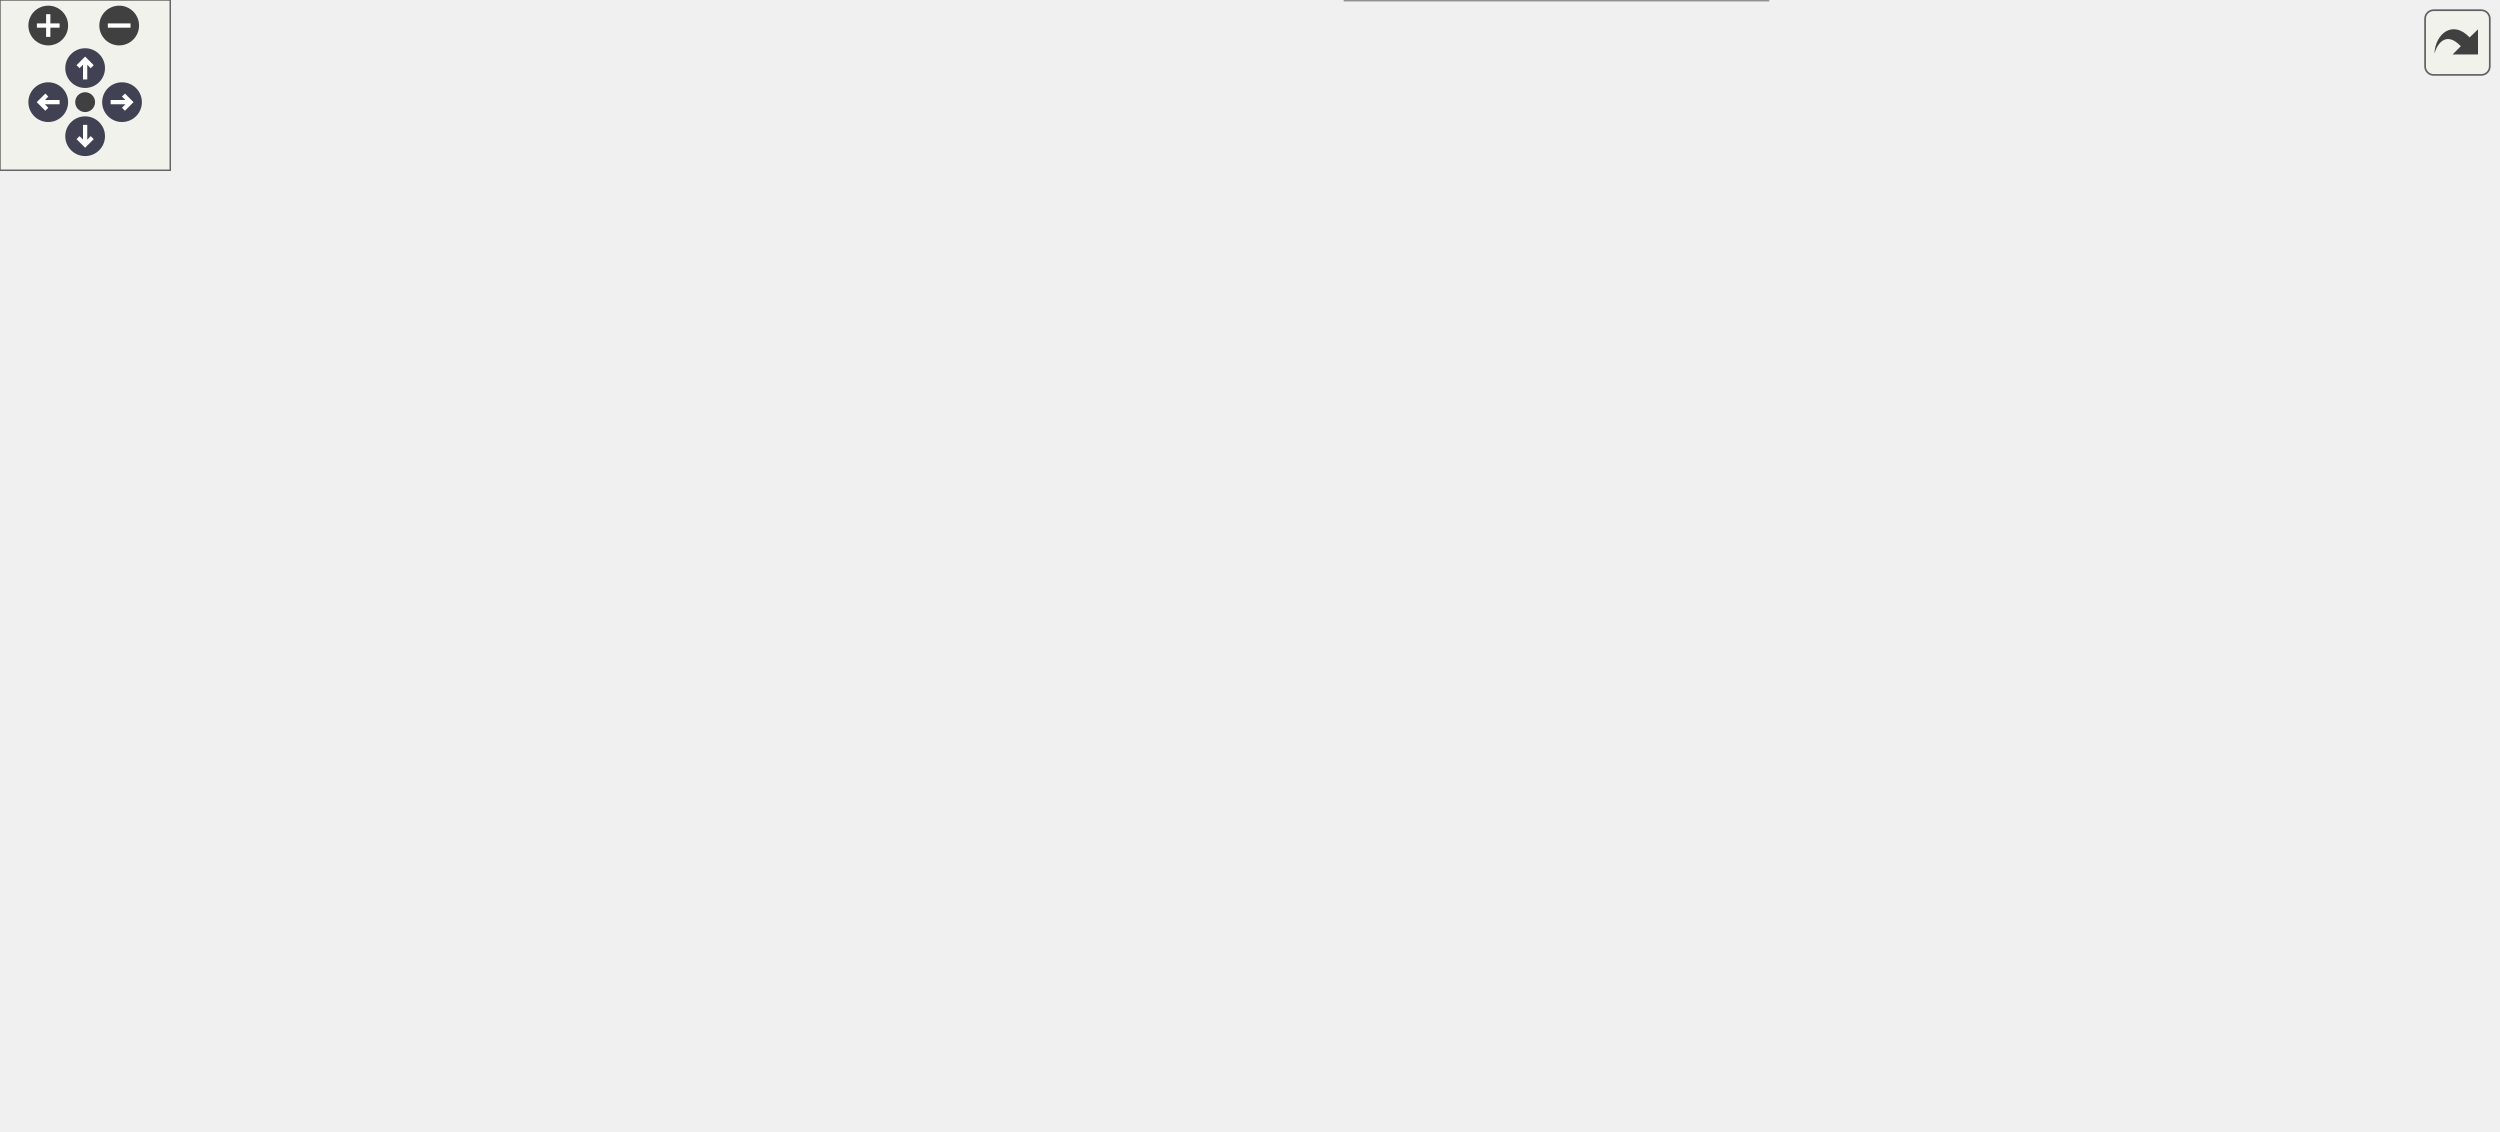
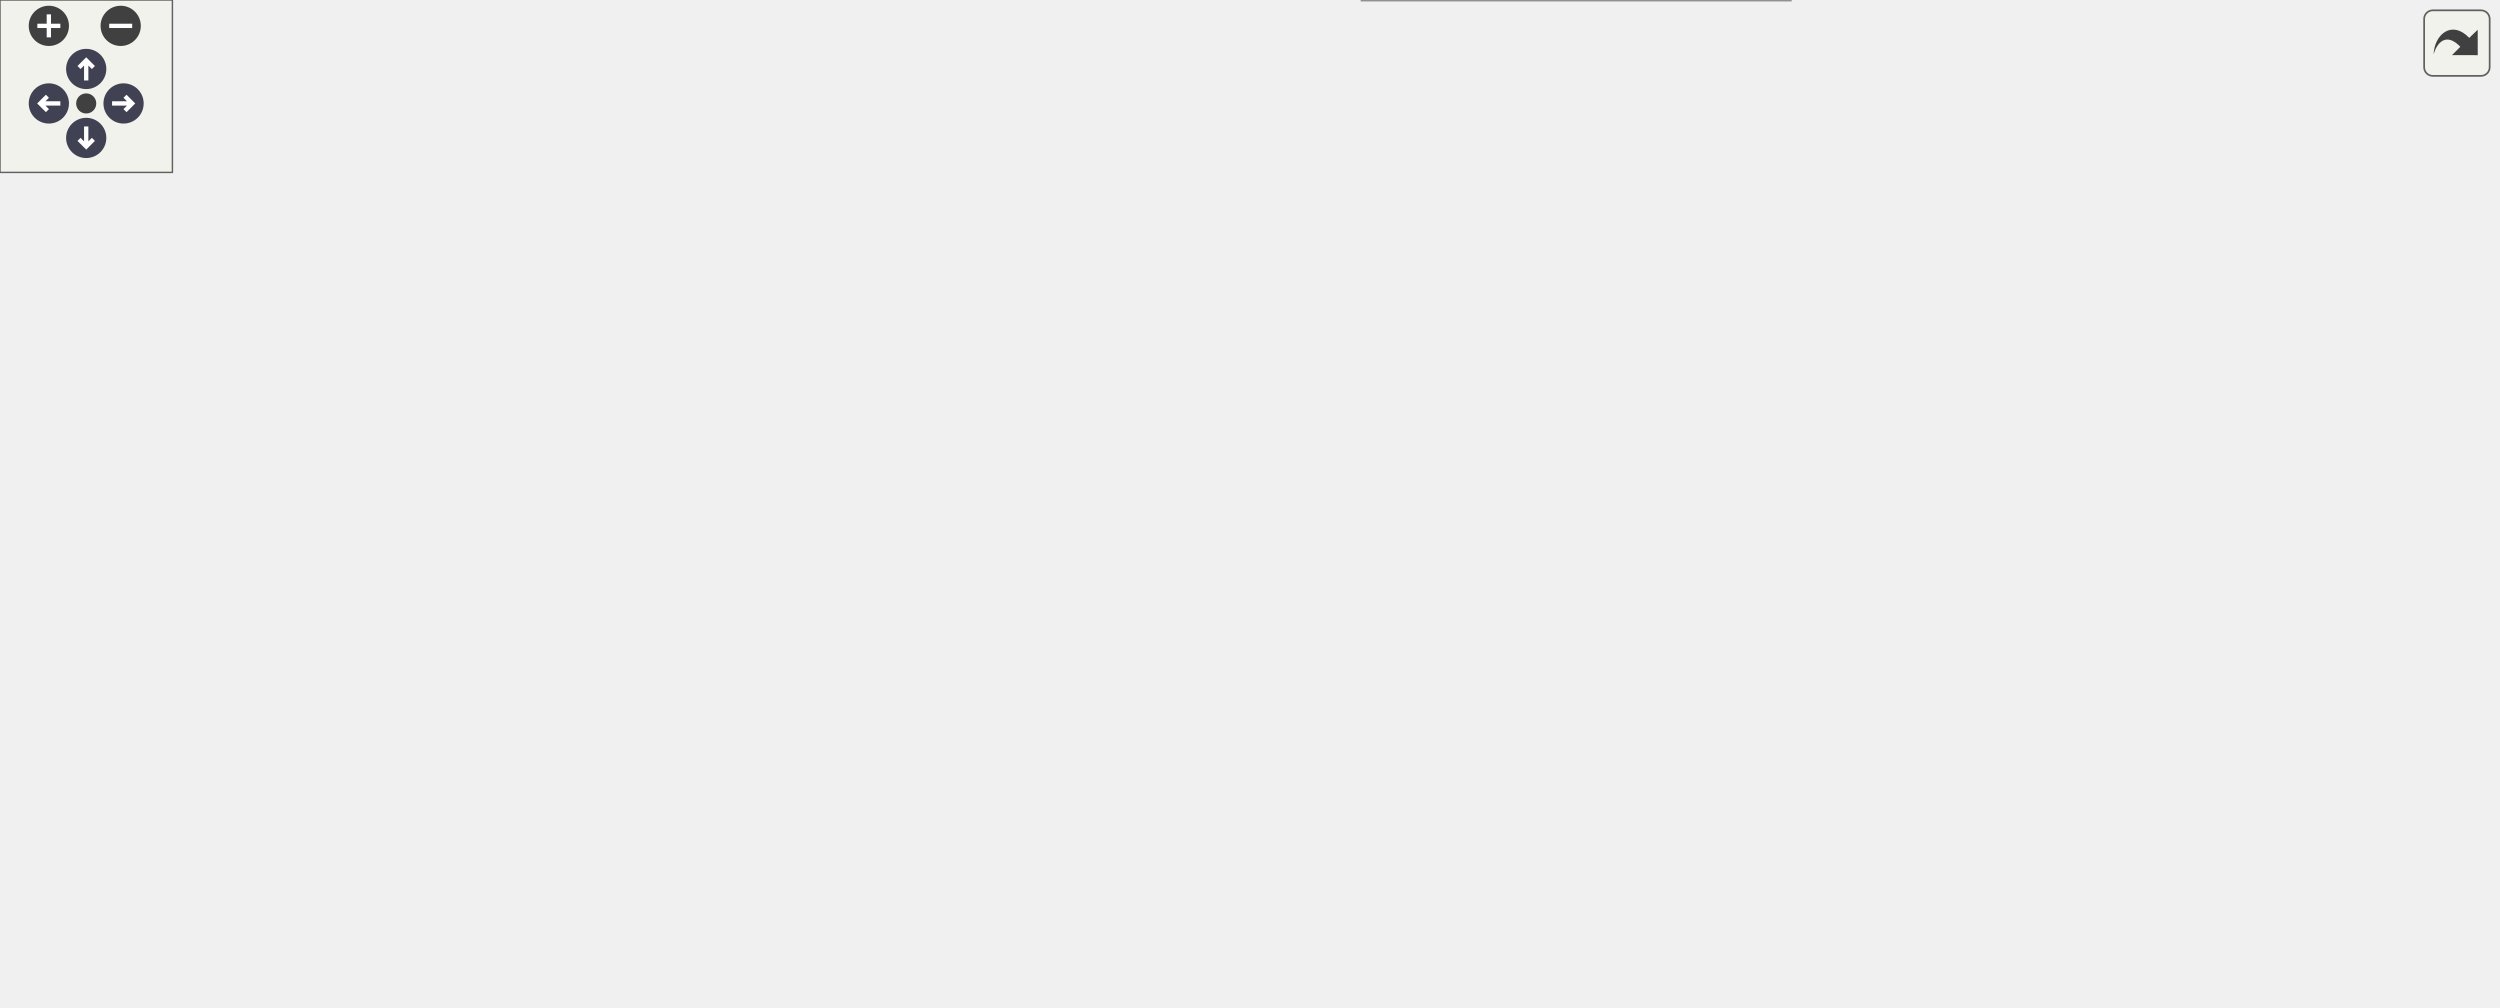
<svg xmlns="http://www.w3.org/2000/svg" xmlns:xlink="http://www.w3.org/1999/xlink" id="main" version="1.1" xml:space="preserve">
  <style type="text/css">
.node, .edge {opacity: 0.7;}
.node.selected, .edge.selected {opacity: 1;}
.edge:hover path { stroke: red; }
.edge:hover polygon { stroke: red; fill: red; }
</style>
  <defs>
    <circle id="rim" cx="0" cy="0" r="7" />
    <circle id="rim2" cx="0" cy="0" r="3.5" />
    <g id="zoomPlus">
      <use xlink:href="#rim" fill="#404040">
        <set attributeName="fill" to="#808080" begin="zoomplus.mouseover" end="zoomplus.mouseout" />
      </use>
      <path d="M-4,0h8M0,-4v8" fill="none" stroke="white" stroke-width="1.5" pointer-events="none" />
    </g>
    <g id="zoomMin">
      <use xlink:href="#rim" fill="#404040">
        <set attributeName="fill" to="#808080" begin="zoomminus.mouseover" end="zoomminus.mouseout" />
      </use>
      <path d="M-4,0h8" fill="none" stroke="white" stroke-width="1.5" pointer-events="none" />
    </g>
    <g id="arrowUp" transform="translate(30 24)">
      <use xlink:href="#rim" />
      <path pointer-events="none" fill="none" stroke="white" stroke-width="1.5" d="M0,-3.0v7 M-2.5,-0.5L0,-3.0L2.5,-0.5" />
    </g>
    <g id="arrowRight" transform="rotate(90) translate(36 -43)">
      <use xlink:href="#rim" />
      <path pointer-events="none" fill="none" stroke="white" stroke-width="1.5" d="M0,-3.0v7 M-2.5,-0.5L0,-3.0L2.5,-0.5" />
    </g>
    <g id="arrowDown" transform="rotate(180) translate(-30 -48)">
      <use xlink:href="#rim" />
      <path pointer-events="none" fill="none" stroke="white" stroke-width="1.5" d="M0,-3.0v7 M-2.5,-0.5L0,-3.0L2.5,-0.5" />
    </g>
    <g id="arrowLeft" transform="rotate(270) translate(-36 17)">
      <use xlink:href="#rim" />
      <path pointer-events="none" fill="none" stroke="white" stroke-width="1.5" d="M0,-3.0v7 M-2.5,-0.5L0,-3.0L2.5,-0.5" />
    </g>
    <g id="resetDef">
      <use xlink:href="#rim2" fill="#404040">
        <set attributeName="fill" to="#808080" begin="reset.mouseover" end="reset.mouseout" />
      </use>
    </g>
  </defs>
  <svg id="graph" class="graph">
    <g id="viewport">
      <g id="Node000001" class="node">
        <g id="a_Node000001">
          <a xlink:title="Which slots an affordable shot can still reach, so the balancer can prefer keeping a shield somewhere...">
-             <polygon fill="#999999" stroke="#666666" points="880,-150 742,-150 742,-120 880,-120 880,-150" />
-             <text text-anchor="start" x="750" y="-138" font-family="Helvetica,sans-Serif" font-size="10.00">BalloonParty.Item.Shield.</text>
-             <text text-anchor="middle" x="811" y="-127" font-family="Helvetica,sans-Serif" font-size="10.00">ShieldReachabilityField</text>
+             <polygon fill="#999999" stroke="#666666" points="869,-126 731,-126 731,-96 869,-96 869,-126" />
+             <text text-anchor="start" x="739" y="-114" font-family="Helvetica,sans-Serif" font-size="10.00">BalloonParty.Item.Shield.</text>
+             <text text-anchor="middle" x="800" y="-103" font-family="Helvetica,sans-Serif" font-size="10.00">ShieldReachabilityField</text>
          </a>
        </g>
      </g>
      <g id="Node000002" class="node">
        <g id="a_Node000002">
          <a xlink:href="classBalloonParty_1_1Slots_1_1Grid_1_1SlotGrid.html" target="_top" xlink:title=" ">
-             <polygon fill="white" stroke="#666666" points="613.5,-270 483.5,-270 483.5,-240 613.5,-240 613.5,-270" />
-             <text text-anchor="start" x="491.5" y="-258" font-family="Helvetica,sans-Serif" font-size="10.00">BalloonParty.Slots.Grid.</text>
-             <text text-anchor="middle" x="548.5" y="-247" font-family="Helvetica,sans-Serif" font-size="10.00">SlotGrid</text>
+             <polygon fill="white" stroke="#666666" points="613.5,-222 483.5,-222 483.5,-192 613.5,-192 613.5,-222" />
+             <text text-anchor="start" x="491.5" y="-210" font-family="Helvetica,sans-Serif" font-size="10.00">BalloonParty.Slots.Grid.</text>
+             <text text-anchor="middle" x="548.5" y="-199" font-family="Helvetica,sans-Serif" font-size="10.00">SlotGrid</text>
          </a>
        </g>
      </g>
      <g id="edge1_Node000001_Node000002" class="edge">
        <g id="a_edge1_Node000001_Node000002">
          <a xlink:title=" ">
-             <path fill="none" stroke="#9a32cd" stroke-dasharray="5,2" d="M612.21,-236.91C618.57,-234.96 624.92,-232.97 631,-231 672.72,-217.47 685.23,-218.51 724,-198 749.52,-184.5 775.87,-164.06 792.57,-150.15" />
-             <polygon fill="#9a32cd" stroke="#9a32cd" points="610.8,-233.68 602.24,-239.93 612.82,-240.38 610.8,-233.68" />
-           </a>
-         </g>
-         <text text-anchor="middle" x="686.5" y="-228" font-family="Helvetica,sans-Serif" font-size="10.00" fill="grey"> _grid</text>
+             <path fill="none" stroke="#9a32cd" stroke-dasharray="5,2" d="M612.2,-188.9C618.57,-186.96 624.92,-184.97 631,-183 667.78,-171.09 677.42,-169.12 713,-154 732.82,-145.58 754.5,-134.73 771.14,-126.03" />
+             <polygon fill="#9a32cd" stroke="#9a32cd" points="610.8,-185.67 602.24,-191.92 612.82,-192.37 610.8,-185.67" />
+           </a>
+         </g>
+         <text text-anchor="middle" x="681" y="-179" font-family="Helvetica,sans-Serif" font-size="10.00" fill="grey"> _grid</text>
      </g>
      <g id="Node000003" class="node">
        <g id="a_Node000003">
          <a xlink:href="classBalloonParty_1_1Slots_1_1Grid_1_1BalancePathHolder.html" target="_top" xlink:title="Tracks slots in-transit from balance animations so spawn paths avoid them.">
-             <polygon fill="white" stroke="#666666" points="326,-338 196,-338 196,-308 326,-308 326,-338" />
-             <text text-anchor="start" x="204" y="-326" font-family="Helvetica,sans-Serif" font-size="10.00">BalloonParty.Slots.Grid.</text>
-             <text text-anchor="middle" x="261" y="-315" font-family="Helvetica,sans-Serif" font-size="10.00">BalancePathHolder</text>
+             <polygon fill="white" stroke="#666666" points="326,-290 196,-290 196,-260 326,-260 326,-290" />
+             <text text-anchor="start" x="204" y="-278" font-family="Helvetica,sans-Serif" font-size="10.00">BalloonParty.Slots.Grid.</text>
+             <text text-anchor="middle" x="261" y="-267" font-family="Helvetica,sans-Serif" font-size="10.00">BalancePathHolder</text>
          </a>
        </g>
      </g>
      <g id="edge2_Node000002_Node000003" class="edge">
        <g id="a_edge2_Node000002_Node000003">
          <a xlink:title=" ">
-             <path fill="none" stroke="#9a32cd" stroke-dasharray="5,2" d="M336.26,-308.14C370.41,-301.02 411.38,-292.08 448,-283 463.85,-279.07 481,-274.4 496.53,-270" />
-             <polygon fill="#9a32cd" stroke="#9a32cd" points="335.44,-304.73 326.36,-310.19 336.86,-311.59 335.44,-304.73" />
-           </a>
-         </g>
-         <text text-anchor="middle" x="398" y="-307" font-family="Helvetica,sans-Serif" font-size="10.00" fill="grey"> _balancePathHolder</text>
+             <path fill="none" stroke="#9a32cd" stroke-dasharray="5,2" d="M336.26,-260.14C370.41,-253.02 411.38,-244.08 448,-235 463.85,-231.07 481,-226.4 496.53,-222" />
+             <polygon fill="#9a32cd" stroke="#9a32cd" points="335.44,-256.73 326.36,-262.19 336.86,-263.59 335.44,-256.73" />
+           </a>
+         </g>
+         <text text-anchor="middle" x="398" y="-259" font-family="Helvetica,sans-Serif" font-size="10.00" fill="grey"> _balancePathHolder</text>
      </g>
      <g id="Node000004" class="node">
        <g id="a_Node000004">
          <a xlink:href="interfaceBalloonParty_1_1Game_1_1Run_1_1IRunResettable.html" target="_top" xlink:title="RunController invokes implementations in ascending ResetOrder, lower first.">
-             <polygon fill="white" stroke="#666666" points="155,-338 0,-338 0,-308 155,-308 155,-338" />
-             <text text-anchor="start" x="8" y="-326" font-family="Helvetica,sans-Serif" font-size="10.00">BalloonParty.Game.Run.IRun</text>
-             <text text-anchor="middle" x="77.5" y="-315" font-family="Helvetica,sans-Serif" font-size="10.00">Resettable</text>
+             <polygon fill="white" stroke="#666666" points="155,-290 0,-290 0,-260 155,-260 155,-290" />
+             <text text-anchor="start" x="8" y="-278" font-family="Helvetica,sans-Serif" font-size="10.00">BalloonParty.Game.Run.IRun</text>
+             <text text-anchor="middle" x="77.5" y="-267" font-family="Helvetica,sans-Serif" font-size="10.00">Resettable</text>
          </a>
        </g>
      </g>
      <g id="edge3_Node000003_Node000004" class="edge">
        <g id="a_edge3_Node000003_Node000004">
          <a xlink:title=" ">
-             <path fill="none" stroke="#63b8ff" d="M165.43,-323C175.69,-323 186.02,-323 195.88,-323" />
-             <polygon fill="#63b8ff" stroke="#63b8ff" points="165.21,-319.5 155.21,-323 165.21,-326.5 165.21,-319.5" />
+             <path fill="none" stroke="#63b8ff" d="M165.43,-275C175.69,-275 186.02,-275 195.88,-275" />
+             <polygon fill="#63b8ff" stroke="#63b8ff" points="165.21,-271.5 155.21,-275 165.21,-278.5 165.21,-271.5" />
          </a>
        </g>
      </g>
      <g id="Node000005" class="node">
        <g id="a_Node000005">
          <a xlink:href="interfaceBalloonParty_1_1Shared_1_1ISlotGridConfig.html" target="_top" xlink:title="Slot grid layout: size, spacing, and origin offset.">
-             <polygon fill="white" stroke="#666666" points="330,-290 192,-290 192,-260 330,-260 330,-290" />
-             <text text-anchor="start" x="200" y="-278" font-family="Helvetica,sans-Serif" font-size="10.00">BalloonParty.Shared.ISlot</text>
-             <text text-anchor="middle" x="261" y="-267" font-family="Helvetica,sans-Serif" font-size="10.00">GridConfig</text>
+             <polygon fill="white" stroke="#666666" points="330,-242 192,-242 192,-212 330,-212 330,-242" />
+             <text text-anchor="start" x="200" y="-230" font-family="Helvetica,sans-Serif" font-size="10.00">BalloonParty.Shared.ISlot</text>
+             <text text-anchor="middle" x="261" y="-219" font-family="Helvetica,sans-Serif" font-size="10.00">GridConfig</text>
          </a>
        </g>
      </g>
      <g id="edge4_Node000002_Node000005" class="edge">
        <g id="a_edge4_Node000002_Node000005">
          <a xlink:title=" ">
-             <path fill="none" stroke="#9a32cd" stroke-dasharray="5,2" d="M340.04,-269.53C385.07,-266.38 440.99,-262.46 483.43,-259.49" />
-             <polygon fill="#9a32cd" stroke="#9a32cd" points="339.75,-266.04 330.02,-270.23 340.24,-273.03 339.75,-266.04" />
-           </a>
-         </g>
-         <text text-anchor="middle" x="398" y="-271" font-family="Helvetica,sans-Serif" font-size="10.00" fill="grey"> _config</text>
+             <path fill="none" stroke="#9a32cd" stroke-dasharray="5,2" d="M340.04,-221.53C385.07,-218.38 440.99,-214.46 483.43,-211.49" />
+             <polygon fill="#9a32cd" stroke="#9a32cd" points="339.75,-218.04 330.02,-222.23 340.24,-225.03 339.75,-218.04" />
+           </a>
+         </g>
+         <text text-anchor="middle" x="398" y="-223" font-family="Helvetica,sans-Serif" font-size="10.00" fill="grey"> _config</text>
      </g>
      <g id="Node000006" class="node">
        <g id="a_Node000006">
          <a xlink:href="interfaceBalloonParty_1_1Slots_1_1Actor_1_1IWriteableSlotActor.html" target="_top" xlink:title=" ">
-             <polygon fill="white" stroke="#666666" points="328,-242 194,-242 194,-212 328,-212 328,-242" />
-             <text text-anchor="start" x="202" y="-230" font-family="Helvetica,sans-Serif" font-size="10.00">BalloonParty.Slots.Actor.</text>
-             <text text-anchor="middle" x="261" y="-219" font-family="Helvetica,sans-Serif" font-size="10.00">IWriteableSlotActor</text>
+             <polygon fill="white" stroke="#666666" points="328,-194 194,-194 194,-164 328,-164 328,-194" />
+             <text text-anchor="start" x="202" y="-182" font-family="Helvetica,sans-Serif" font-size="10.00">BalloonParty.Slots.Actor.</text>
+             <text text-anchor="middle" x="261" y="-171" font-family="Helvetica,sans-Serif" font-size="10.00">IWriteableSlotActor</text>
          </a>
        </g>
      </g>
      <g id="edge5_Node000002_Node000006" class="edge">
        <g id="a_edge5_Node000002_Node000006">
          <a xlink:title=" ">
-             <path fill="none" stroke="#9a32cd" stroke-dasharray="5,2" d="M338.27,-234.48C383.49,-238.91 440.16,-244.47 483.12,-248.69" />
-             <polygon fill="#9a32cd" stroke="#9a32cd" points="338.51,-230.99 328.22,-233.49 337.83,-237.95 338.51,-230.99" />
-           </a>
-         </g>
-         <text text-anchor="middle" x="398" y="-248" font-family="Helvetica,sans-Serif" font-size="10.00" fill="grey"> _slots</text>
+             <path fill="none" stroke="#9a32cd" stroke-dasharray="5,2" d="M338.27,-186.48C383.49,-190.91 440.16,-196.47 483.12,-200.69" />
+             <polygon fill="#9a32cd" stroke="#9a32cd" points="338.51,-182.99 328.22,-185.49 337.83,-189.95 338.51,-182.99" />
+           </a>
+         </g>
+         <text text-anchor="middle" x="398" y="-200" font-family="Helvetica,sans-Serif" font-size="10.00" fill="grey"> _slots</text>
      </g>
      <g id="Node000007" class="node">
        <g id="a_Node000007">
          <a xlink:href="interfaceBalloonParty_1_1Slots_1_1Actor_1_1ISlotActor.html" target="_top" xlink:title=" ">
-             <polygon fill="white" stroke="#666666" points="144.5,-242 10.5,-242 10.5,-212 144.5,-212 144.5,-242" />
-             <text text-anchor="start" x="18.5" y="-230" font-family="Helvetica,sans-Serif" font-size="10.00">BalloonParty.Slots.Actor.</text>
-             <text text-anchor="middle" x="77.5" y="-219" font-family="Helvetica,sans-Serif" font-size="10.00">ISlotActor</text>
+             <polygon fill="white" stroke="#666666" points="144.5,-194 10.5,-194 10.5,-164 144.5,-164 144.5,-194" />
+             <text text-anchor="start" x="18.5" y="-182" font-family="Helvetica,sans-Serif" font-size="10.00">BalloonParty.Slots.Actor.</text>
+             <text text-anchor="middle" x="77.5" y="-171" font-family="Helvetica,sans-Serif" font-size="10.00">ISlotActor</text>
          </a>
        </g>
      </g>
      <g id="edge6_Node000006_Node000007" class="edge">
        <g id="a_edge6_Node000006_Node000007">
          <a xlink:title=" ">
-             <path fill="none" stroke="#63b8ff" d="M154.8,-227C167.73,-227 181.06,-227 193.71,-227" />
-             <polygon fill="#63b8ff" stroke="#63b8ff" points="154.54,-223.5 144.54,-227 154.54,-230.5 154.54,-223.5" />
+             <path fill="none" stroke="#63b8ff" d="M154.8,-179C167.73,-179 181.06,-179 193.71,-179" />
+             <polygon fill="#63b8ff" stroke="#63b8ff" points="154.54,-175.5 144.54,-179 154.54,-182.5 154.54,-175.5" />
          </a>
        </g>
      </g>
      <g id="Node000008" class="node">
        <g id="a_Node000008">
          <a xlink:href="interfaceBalloonParty_1_1Slots_1_1Actor_1_1ISlotActorView.html" target="_top" xlink:title=" ">
-             <polygon fill="white" stroke="#666666" points="328,-194 194,-194 194,-164 328,-164 328,-194" />
-             <text text-anchor="start" x="202" y="-182" font-family="Helvetica,sans-Serif" font-size="10.00">BalloonParty.Slots.Actor.</text>
-             <text text-anchor="middle" x="261" y="-171" font-family="Helvetica,sans-Serif" font-size="10.00">ISlotActorView</text>
+             <polygon fill="white" stroke="#666666" points="328,-146 194,-146 194,-116 328,-116 328,-146" />
+             <text text-anchor="start" x="202" y="-134" font-family="Helvetica,sans-Serif" font-size="10.00">BalloonParty.Slots.Actor.</text>
+             <text text-anchor="middle" x="261" y="-123" font-family="Helvetica,sans-Serif" font-size="10.00">ISlotActorView</text>
          </a>
        </g>
      </g>
      <g id="edge7_Node000002_Node000008" class="edge">
        <g id="a_edge7_Node000002_Node000008">
          <a xlink:title=" ">
-             <path fill="none" stroke="#9a32cd" stroke-dasharray="5,2" d="M338.27,-191.13C372.49,-197.86 412.95,-207.62 448,-221 456.55,-224.26 457.56,-227.46 466,-231 473.75,-234.25 482.1,-237.24 490.38,-239.93" />
-             <polygon fill="#9a32cd" stroke="#9a32cd" points="338.81,-187.67 328.33,-189.23 337.5,-194.55 338.81,-187.67" />
-           </a>
-         </g>
-         <text text-anchor="middle" x="398" y="-224" font-family="Helvetica,sans-Serif" font-size="10.00" fill="grey"> _views</text>
+             <path fill="none" stroke="#9a32cd" stroke-dasharray="5,2" d="M338.27,-143.13C372.49,-149.86 412.95,-159.62 448,-173 456.55,-176.26 457.56,-179.46 466,-183 473.75,-186.25 482.1,-189.24 490.38,-191.93" />
+             <polygon fill="#9a32cd" stroke="#9a32cd" points="338.81,-139.67 328.33,-141.23 337.5,-146.55 338.81,-139.67" />
+           </a>
+         </g>
+         <text text-anchor="middle" x="398" y="-176" font-family="Helvetica,sans-Serif" font-size="10.00" fill="grey"> _views</text>
      </g>
      <g id="Node000009" class="node">
        <g id="a_Node000009">
          <a xlink:href="interfaceBalloonParty_1_1Shared_1_1IProjectileFlightConfig.html" target="_top" xlink:title="Read-only projectile flight configuration: physics, cruise, sweep, pierce, and doom tuning.">
-             <polygon fill="white" stroke="#666666" points="631,-222 466,-222 466,-192 631,-192 631,-222" />
-             <text text-anchor="start" x="474" y="-210" font-family="Helvetica,sans-Serif" font-size="10.00">BalloonParty.Shared.IProjectile</text>
-             <text text-anchor="middle" x="548.5" y="-199" font-family="Helvetica,sans-Serif" font-size="10.00">FlightConfig</text>
+             <polygon fill="white" stroke="#666666" points="631,-174 466,-174 466,-144 631,-144 631,-174" />
+             <text text-anchor="start" x="474" y="-162" font-family="Helvetica,sans-Serif" font-size="10.00">BalloonParty.Shared.IProjectile</text>
+             <text text-anchor="middle" x="548.5" y="-151" font-family="Helvetica,sans-Serif" font-size="10.00">FlightConfig</text>
          </a>
        </g>
      </g>
      <g id="edge8_Node000001_Node000009" class="edge">
        <g id="a_edge8_Node000001_Node000009">
          <a xlink:title=" ">
-             <path fill="none" stroke="#9a32cd" stroke-dasharray="5,2" d="M629.1,-189.6C659.03,-182.6 693.25,-174.04 724,-165 739.02,-160.58 755.28,-155.1 769.58,-150.03" />
-             <polygon fill="#9a32cd" stroke="#9a32cd" points="628.08,-186.24 619.13,-191.91 629.66,-193.06 628.08,-186.24" />
-           </a>
-         </g>
-         <text text-anchor="middle" x="686.5" y="-186" font-family="Helvetica,sans-Serif" font-size="10.00" fill="grey"> _flightConfig</text>
+             <path fill="none" stroke="#9a32cd" stroke-dasharray="5,2" d="M637.96,-141.98C668.44,-136.12 702.09,-129.64 730.71,-124.14" />
+             <polygon fill="#9a32cd" stroke="#9a32cd" points="636.92,-138.62 627.76,-143.94 638.24,-145.49 636.92,-138.62" />
+           </a>
+         </g>
+         <text text-anchor="middle" x="681" y="-142" font-family="Helvetica,sans-Serif" font-size="10.00" fill="grey"> _flightConfig</text>
      </g>
      <g id="Node000010" class="node">
        <g id="a_Node000010">
          <a xlink:href="classBalloonParty_1_1Balloon_1_1BalloonContactRadii.html" target="_top" xlink:title="Per-type contact radius, read once off the authored prefabs.">
-             <polygon fill="white" stroke="#666666" points="626.5,-174 470.5,-174 470.5,-144 626.5,-144 626.5,-174" />
-             <text text-anchor="start" x="478.5" y="-162" font-family="Helvetica,sans-Serif" font-size="10.00">BalloonParty.Balloon.Balloon</text>
-             <text text-anchor="middle" x="548.5" y="-151" font-family="Helvetica,sans-Serif" font-size="10.00">ContactRadii</text>
+             <polygon fill="white" stroke="#666666" points="626.5,-126 470.5,-126 470.5,-96 626.5,-96 626.5,-126" />
+             <text text-anchor="start" x="478.5" y="-114" font-family="Helvetica,sans-Serif" font-size="10.00">BalloonParty.Balloon.Balloon</text>
+             <text text-anchor="middle" x="548.5" y="-103" font-family="Helvetica,sans-Serif" font-size="10.00">ContactRadii</text>
          </a>
        </g>
      </g>
      <g id="edge9_Node000001_Node000010" class="edge">
        <g id="a_edge9_Node000001_Node000010">
          <a xlink:title=" ">
-             <path fill="none" stroke="#9a32cd" stroke-dasharray="5,2" d="M636.62,-150.97C670.94,-147.81 709.75,-144.24 741.95,-141.27" />
-             <polygon fill="#9a32cd" stroke="#9a32cd" points="636.24,-147.49 626.6,-151.9 636.88,-154.46 636.24,-147.49" />
-           </a>
-         </g>
-         <text text-anchor="middle" x="686.5" y="-153" font-family="Helvetica,sans-Serif" font-size="10.00" fill="grey"> _radii</text>
+             <path fill="none" stroke="#9a32cd" stroke-dasharray="5,2" d="M637.05,-111C667.87,-111 702.03,-111 731,-111" />
+             <polygon fill="#9a32cd" stroke="#9a32cd" points="636.73,-107.5 626.73,-111 636.73,-114.5 636.73,-107.5" />
+           </a>
+         </g>
+         <text text-anchor="middle" x="681" y="-114" font-family="Helvetica,sans-Serif" font-size="10.00" fill="grey"> _radii</text>
      </g>
      <g id="Node000011" class="node">
        <g id="a_Node000011">
          <a xlink:href="classBalloonParty_1_1Thrower_1_1ThrowerOriginProvider.html" target="_top" xlink:title="Where a shot leaves from, readable outside the thrower's own scope.">
-             <polygon fill="white" stroke="#666666" points="629,-126 468,-126 468,-96 629,-96 629,-126" />
-             <text text-anchor="start" x="476" y="-114" font-family="Helvetica,sans-Serif" font-size="10.00">BalloonParty.Thrower.Thrower</text>
-             <text text-anchor="middle" x="548.5" y="-103" font-family="Helvetica,sans-Serif" font-size="10.00">OriginProvider</text>
+             <polygon fill="white" stroke="#666666" points="629,-78 468,-78 468,-48 629,-48 629,-78" />
+             <text text-anchor="start" x="476" y="-66" font-family="Helvetica,sans-Serif" font-size="10.00">BalloonParty.Thrower.Thrower</text>
+             <text text-anchor="middle" x="548.5" y="-55" font-family="Helvetica,sans-Serif" font-size="10.00">OriginProvider</text>
          </a>
        </g>
      </g>
      <g id="edge10_Node000001_Node000011" class="edge">
        <g id="a_edge10_Node000001_Node000011">
          <a xlink:title=" ">
-             <path fill="none" stroke="#9a32cd" stroke-dasharray="5,2" d="M639.37,-119.28C672.98,-122.38 710.57,-125.84 741.9,-128.73" />
-             <polygon fill="#9a32cd" stroke="#9a32cd" points="639.35,-115.76 629.07,-118.33 638.71,-122.73 639.35,-115.76" />
-           </a>
-         </g>
-         <text text-anchor="middle" x="686.5" y="-130" font-family="Helvetica,sans-Serif" font-size="10.00" fill="grey"> _origin</text>
+             <path fill="none" stroke="#9a32cd" stroke-dasharray="5,2" d="M637.96,-80.02C668.44,-85.88 702.09,-92.36 730.71,-97.86" />
+             <polygon fill="#9a32cd" stroke="#9a32cd" points="638.24,-76.51 627.76,-78.06 636.92,-83.38 638.24,-76.51" />
+           </a>
+         </g>
+         <text text-anchor="middle" x="681" y="-98" font-family="Helvetica,sans-Serif" font-size="10.00" fill="grey"> _origin</text>
      </g>
      <g id="Node000012" class="node">
        <g id="a_Node000012">
-           <a xlink:href="interfaceBalloonParty_1_1Shared_1_1IDeflectorField.html" target="_top" xlink:title="The deflectors the aim telegraph must bounce off, in the geometry the projectile will actually meet.">
-             <polygon fill="white" stroke="#666666" points="630.5,-78 466.5,-78 466.5,-48 630.5,-48 630.5,-78" />
-             <text text-anchor="start" x="474.5" y="-66" font-family="Helvetica,sans-Serif" font-size="10.00">BalloonParty.Shared.IDeflector</text>
-             <text text-anchor="middle" x="548.5" y="-55" font-family="Helvetica,sans-Serif" font-size="10.00">Field</text>
-           </a>
-         </g>
-       </g>
-       <g id="edge11_Node000001_Node000012" class="edge">
-         <g id="a_edge11_Node000001_Node000012">
-           <a xlink:title=" ">
-             <path fill="none" stroke="#9a32cd" stroke-dasharray="5,2" d="M625.91,-80.36C656.55,-87.71 692.1,-96.71 724,-106 738.37,-110.19 753.92,-115.26 767.79,-119.98" />
-             <polygon fill="#9a32cd" stroke="#9a32cd" points="626.68,-76.95 616.14,-78.04 625.06,-83.76 626.68,-76.95" />
-           </a>
-         </g>
-         <text text-anchor="middle" x="686.5" y="-109" font-family="Helvetica,sans-Serif" font-size="10.00" fill="grey"> _deflectorField</text>
-       </g>
-       <g id="Node000013" class="node">
-         <g id="a_Node000013">
          <a xlink:href="interfaceBalloonParty_1_1Shared_1_1IShieldChainSettings.html" target="_top" xlink:title="Tuning for how shield chains are planned: the fan of openings tried, and how selective the planner is...">
            <polygon fill="white" stroke="#666666" points="623,-30 474,-30 474,0 623,0 623,-30" />
            <text text-anchor="start" x="482" y="-18" font-family="Helvetica,sans-Serif" font-size="10.00">BalloonParty.Shared.IShield</text>
            <text text-anchor="middle" x="548.5" y="-7" font-family="Helvetica,sans-Serif" font-size="10.00">ChainSettings</text>
          </a>
        </g>
      </g>
-       <g id="edge12_Node000001_Node000013" class="edge">
-         <g id="a_edge12_Node000001_Node000013">
-           <a xlink:title=" ">
-             <path fill="none" stroke="#9a32cd" stroke-dasharray="5,2" d="M612.21,-33.09C618.57,-35.04 624.92,-37.03 631,-39 672.72,-52.53 685.23,-51.49 724,-72 749.52,-85.5 775.87,-105.94 792.57,-119.85" />
-             <polygon fill="#9a32cd" stroke="#9a32cd" points="612.82,-29.62 602.24,-30.07 610.8,-36.32 612.82,-29.62" />
-           </a>
-         </g>
-         <text text-anchor="middle" x="686.5" y="-75" font-family="Helvetica,sans-Serif" font-size="10.00" fill="grey"> _settings</text>
+       <g id="edge11_Node000001_Node000012" class="edge">
+         <g id="a_edge11_Node000001_Node000012">
+           <a xlink:title=" ">
+             <path fill="none" stroke="#9a32cd" stroke-dasharray="5,2" d="M612.2,-33.1C618.57,-35.04 624.92,-37.03 631,-39 667.78,-50.91 677.42,-52.88 713,-68 732.82,-76.42 754.5,-87.27 771.14,-95.97" />
+             <polygon fill="#9a32cd" stroke="#9a32cd" points="612.82,-29.63 602.24,-30.08 610.8,-36.33 612.82,-29.63" />
+           </a>
+         </g>
+         <text text-anchor="middle" x="681" y="-71" font-family="Helvetica,sans-Serif" font-size="10.00" fill="grey"> _settings</text>
      </g>
    </g>
  </svg>
  <g id="navigator" transform="translate(0 0)" fill="#404254">
    <rect fill="#f2f5e9" fill-opacity="0.5" stroke="#606060" stroke-width=".5" x="0" y="0" width="60" height="60" />
    <use id="zoomplus" xlink:href="#zoomPlus" x="17" y="9" />
    <use id="zoomminus" xlink:href="#zoomMin" x="42" y="9" />
    <use id="reset" xlink:href="#resetDef" x="30" y="36" />
    <use id="arrowup" xlink:href="#arrowUp" x="0" y="0" />
    <use id="arrowright" xlink:href="#arrowRight" x="0" y="0" />
    <use id="arrowdown" xlink:href="#arrowDown" x="0" y="0" />
    <use id="arrowleft" xlink:href="#arrowLeft" x="0" y="0" />
  </g>
  <svg viewBox="0 0 15 15" width="100%" height="30px" preserveAspectRatio="xMaxYMin meet">
    <g id="arrow_out" transform="scale(0.3 0.3)">
      <a xlink:href="classBalloonParty_1_1Item_1_1Shield_1_1ShieldReachabilityField__coll__graph_org.svg" target="_base">
        <rect id="button" ry="5" rx="5" y="6" x="6" height="38" width="38" fill="#f2f5e9" fill-opacity="0.5" stroke="#606060" stroke-width="1.0" />
        <path id="arrow" d="M 11.5,31.437 C 11.94,20.098 22.043,11.323 32.159,21.979 L 37.069,17.246 C 37.069,17.246 37.088,32 37.088,32 L 22.16,31.978 C 22.16,31.978 26.998,27.14 26.998,27.14 C 18.529,18.264 13.292,25.23 11.5,31.437 z" style="fill:#404040;" />
      </a>
    </g>
  </svg>
  <style type="text/css">

[data-mouse-over-selected='false'] { opacity: 0.7; }
[data-mouse-over-selected='true']  { opacity: 1.0; }

</style>
</svg>
